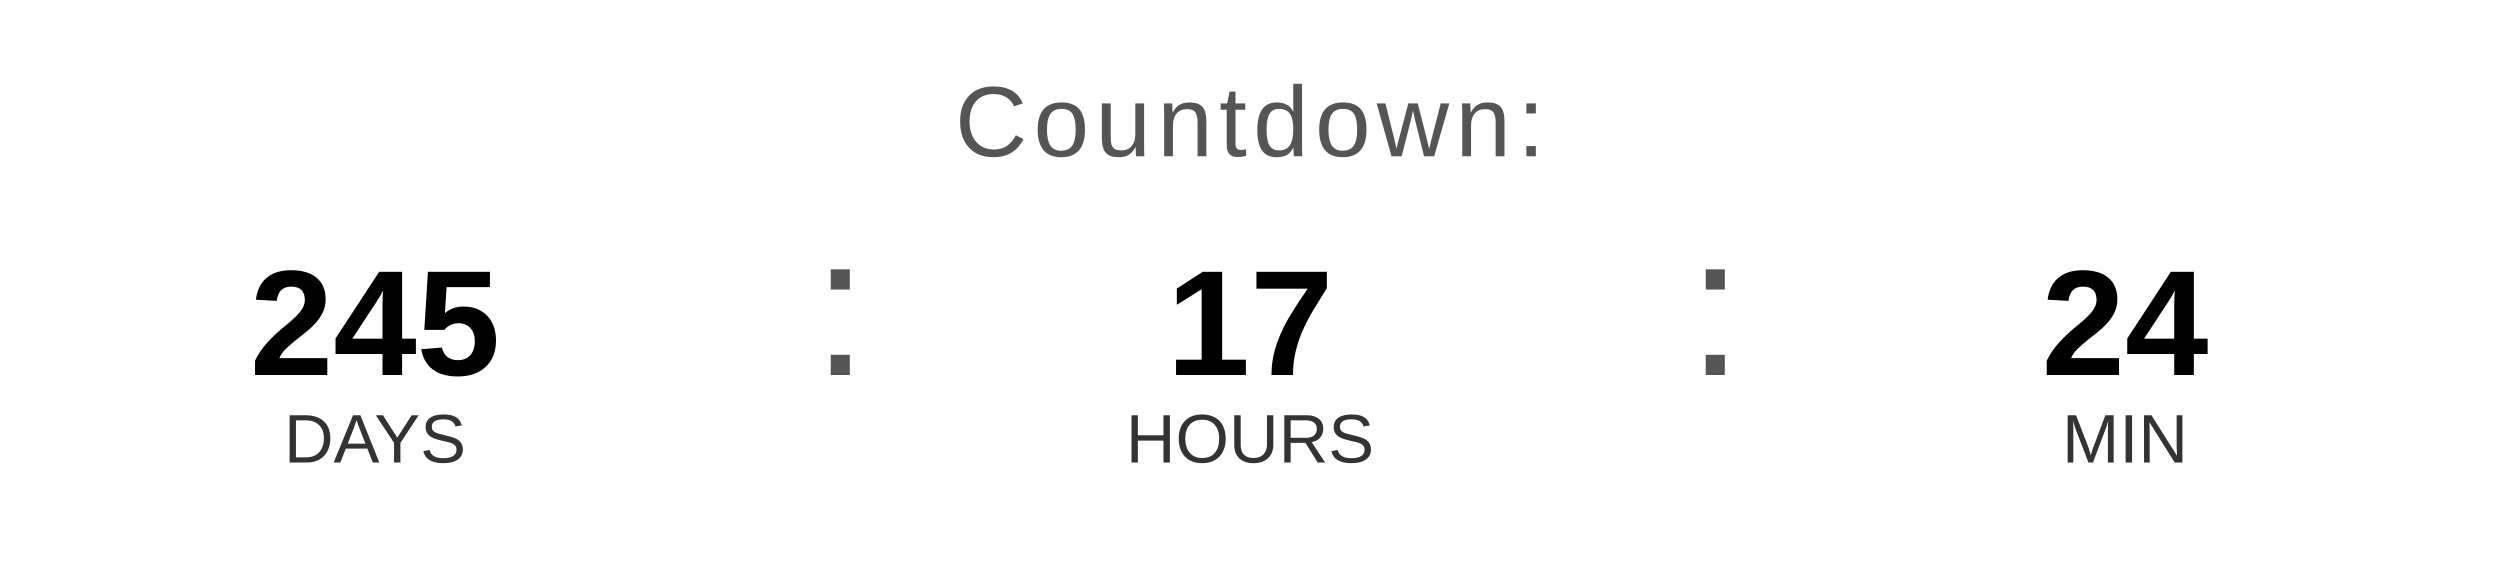
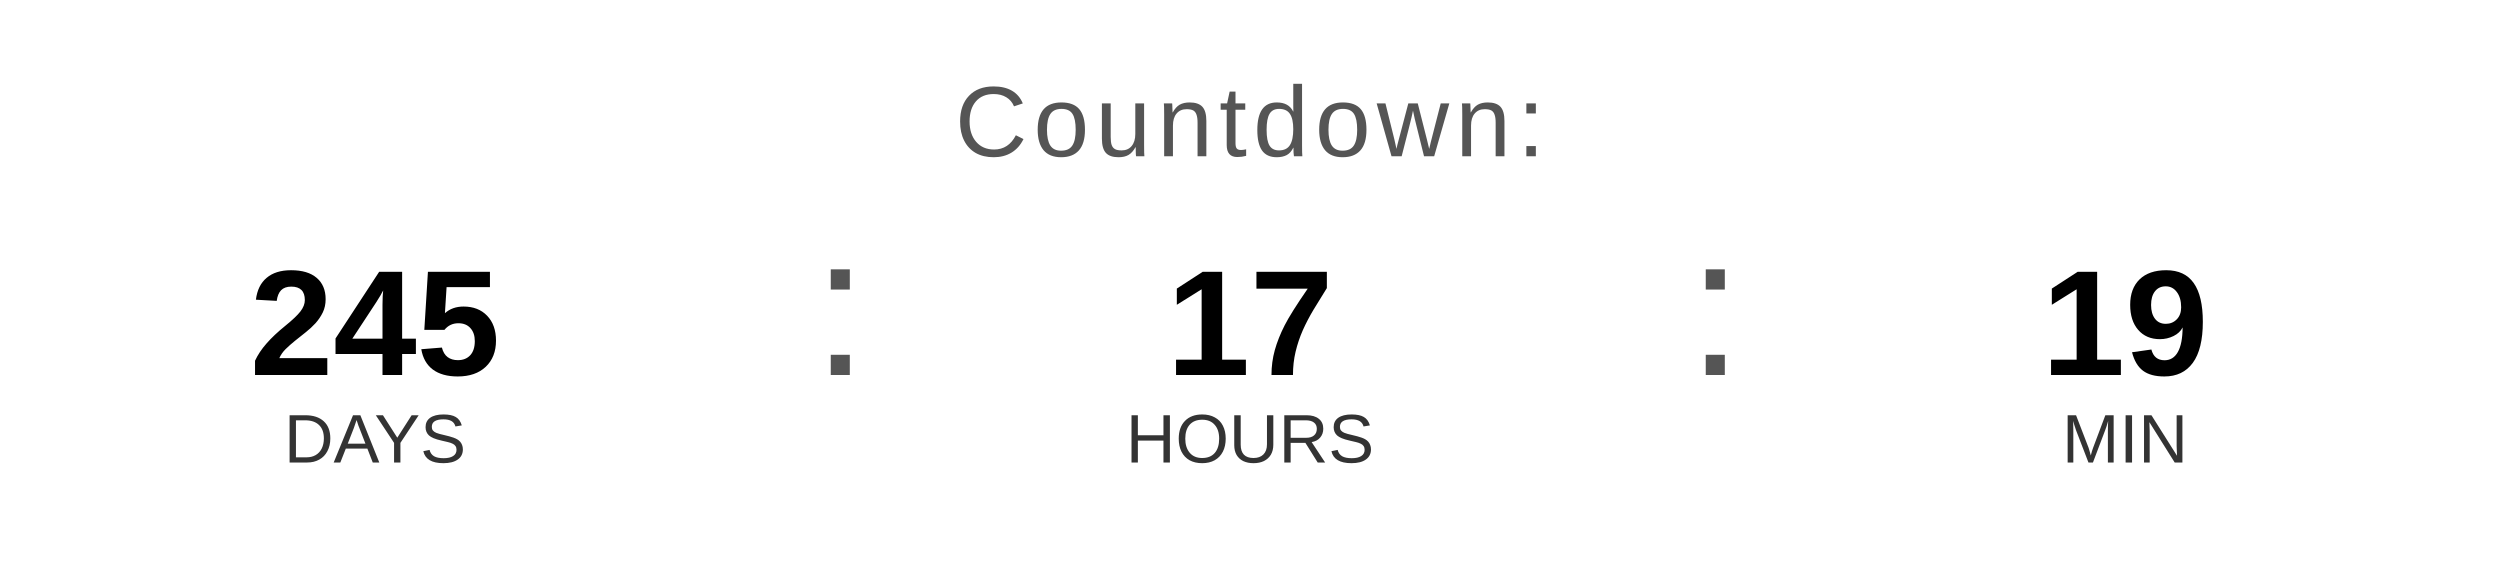
<svg xmlns="http://www.w3.org/2000/svg" width="400" height="90" viewBox="0 0 400 90">
  <text x="200" y="25" font-family="Arial, Helvetica, sans-serif" font-size="16" fill="#555555" text-anchor="middle" letter-spacing="1">
    Countdown:
  </text>
  <text x="60" y="60" font-family="Arial, Helvetica, sans-serif" font-size="24" font-weight="bold" fill="#000000" text-anchor="middle">245</text>
  <text x="60" y="74" font-family="Arial, Helvetica, sans-serif" font-size="11" fill="#333333" text-anchor="middle">DAYS</text>
  <text x="130" y="60" font-family="Arial, sans-serif" font-size="32" fill="#555555">:</text>
  <text x="200" y="60" font-family="Arial, Helvetica, sans-serif" font-size="24" font-weight="bold" fill="#000000" text-anchor="middle">17</text>
  <text x="200" y="74" font-family="Arial, Helvetica, sans-serif" font-size="11" fill="#333333" text-anchor="middle">HOURS</text>
  <text x="270" y="60" font-family="Arial, sans-serif" font-size="32" fill="#555555">:</text>
-   <text x="340" y="60" font-family="Arial, Helvetica, sans-serif" font-size="24" font-weight="bold" fill="#000000" text-anchor="middle">24</text>
+   <text x="340" y="60" font-family="Arial, Helvetica, sans-serif" font-size="24" font-weight="bold" fill="#000000" text-anchor="middle">19</text>
  <text x="340" y="74" font-family="Arial, Helvetica, sans-serif" font-size="11" fill="#333333" text-anchor="middle">MIN</text>
</svg>
